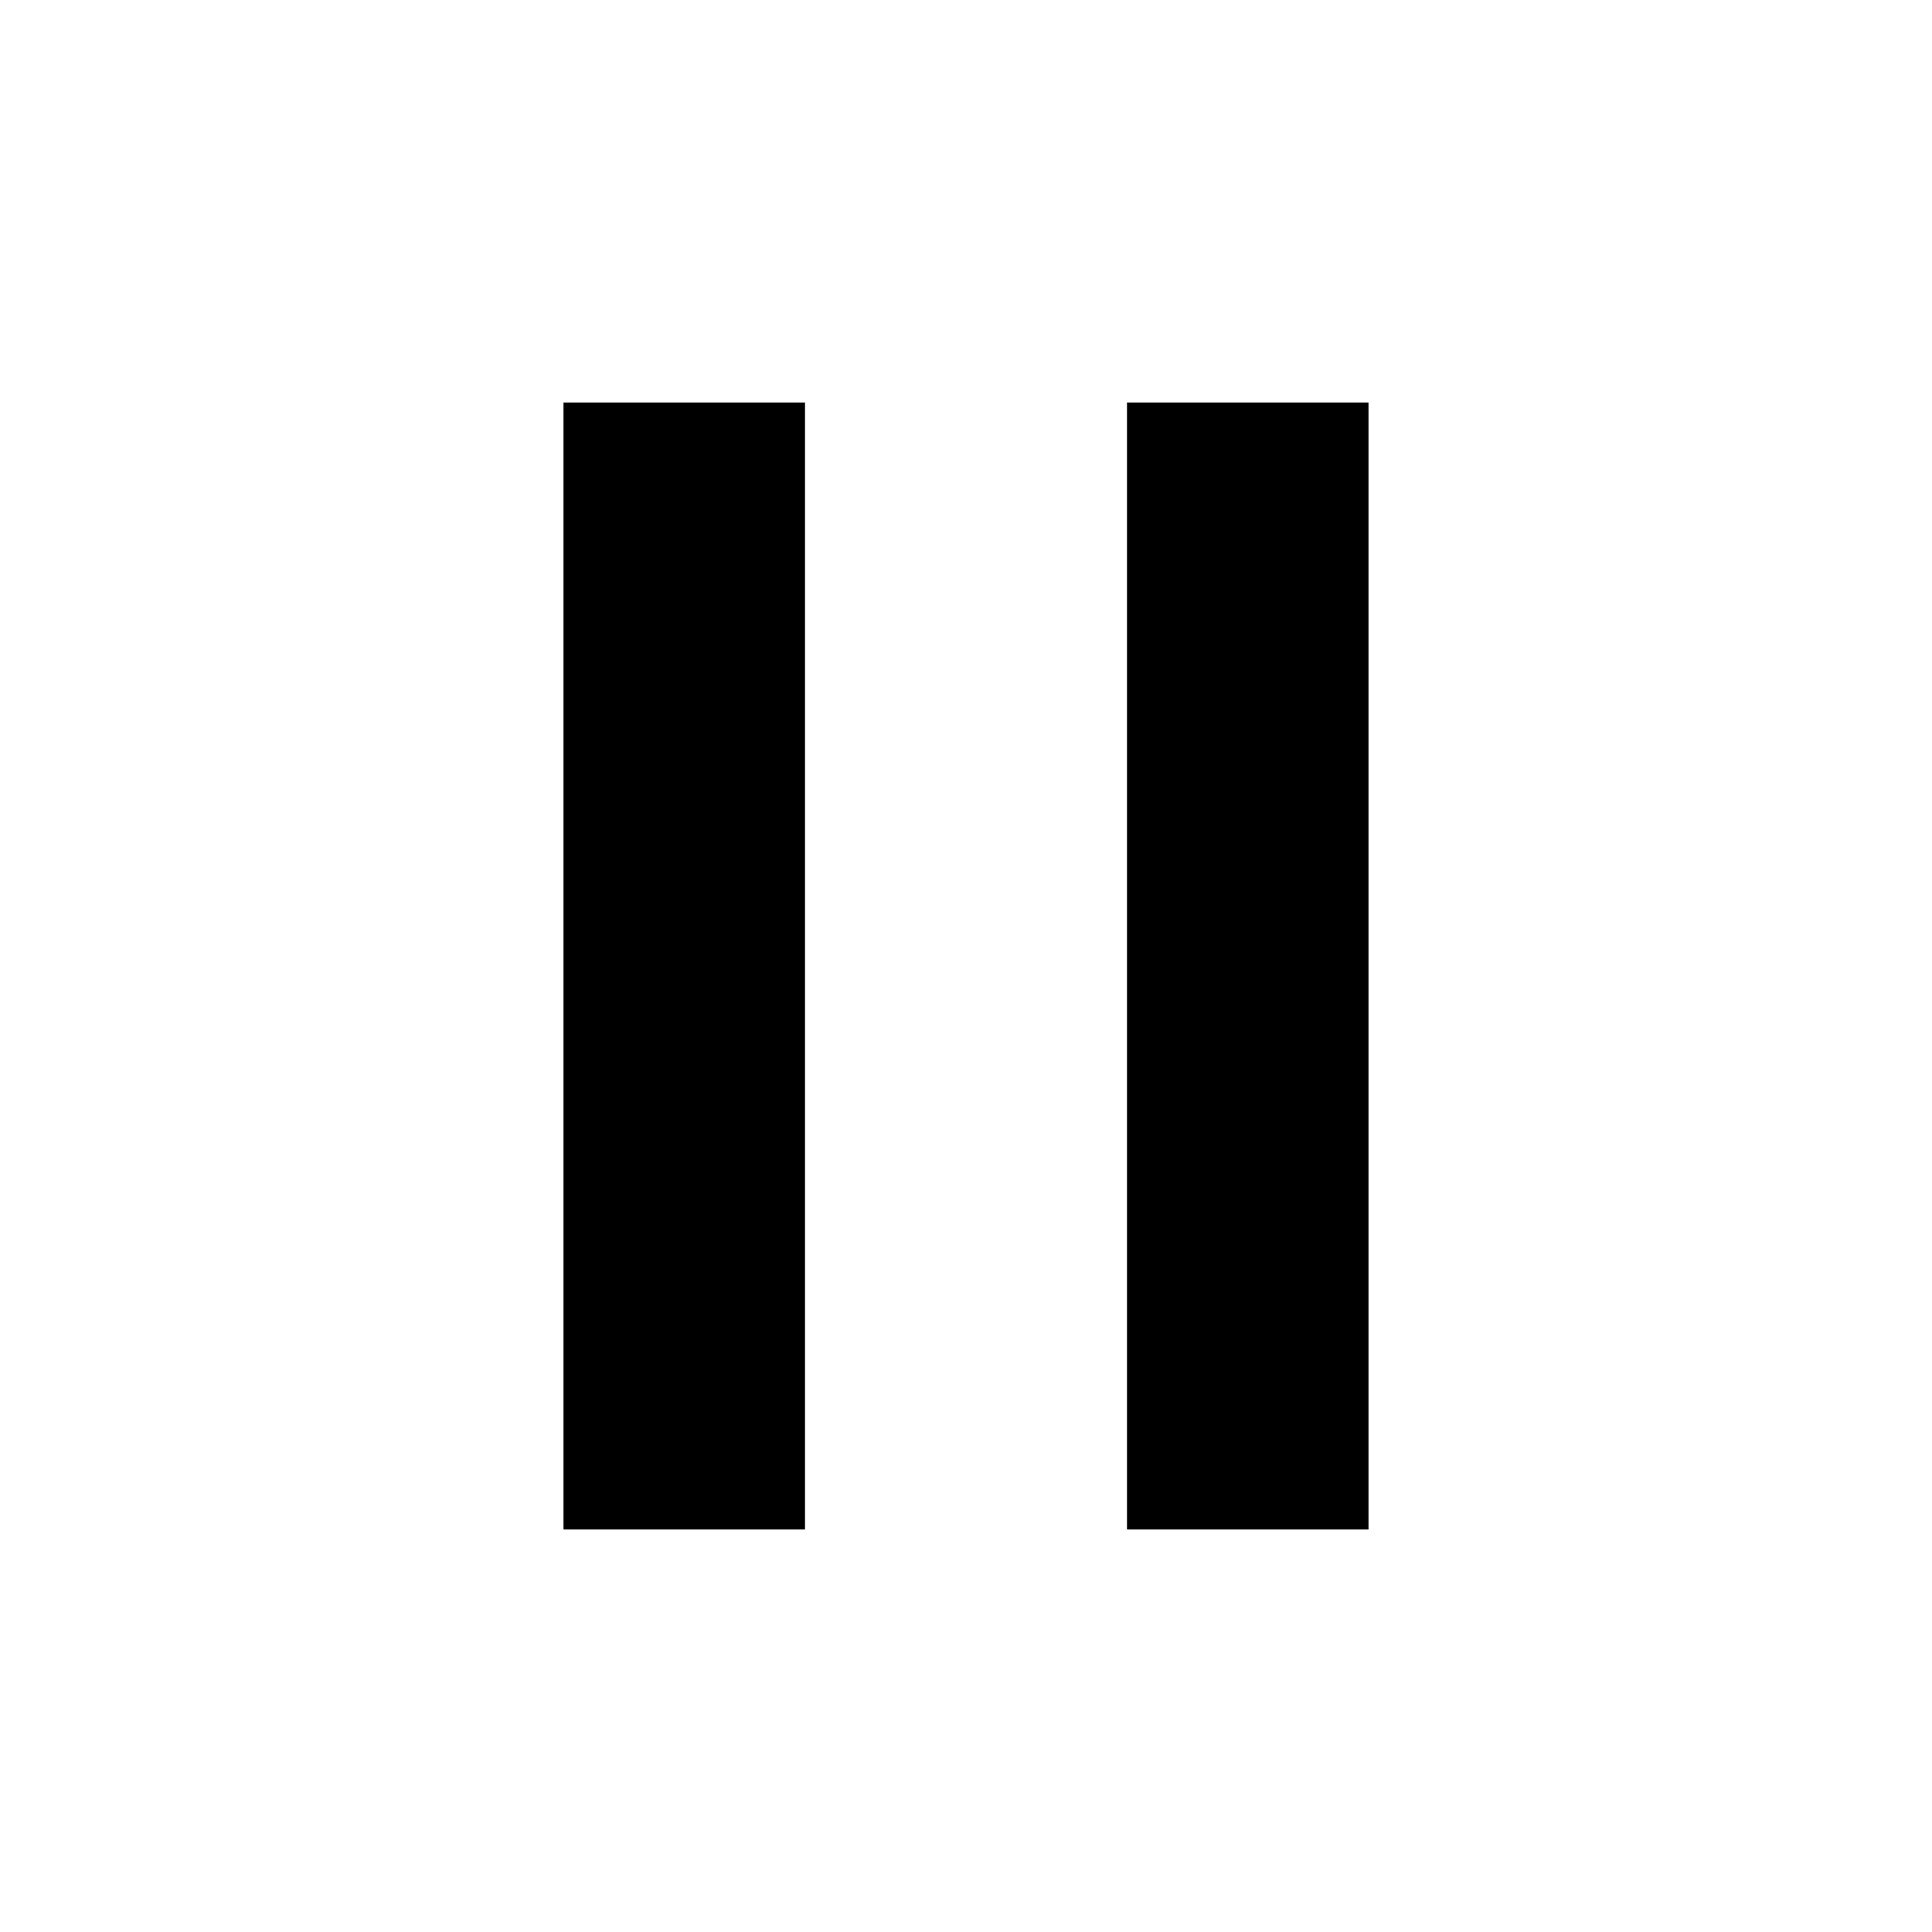
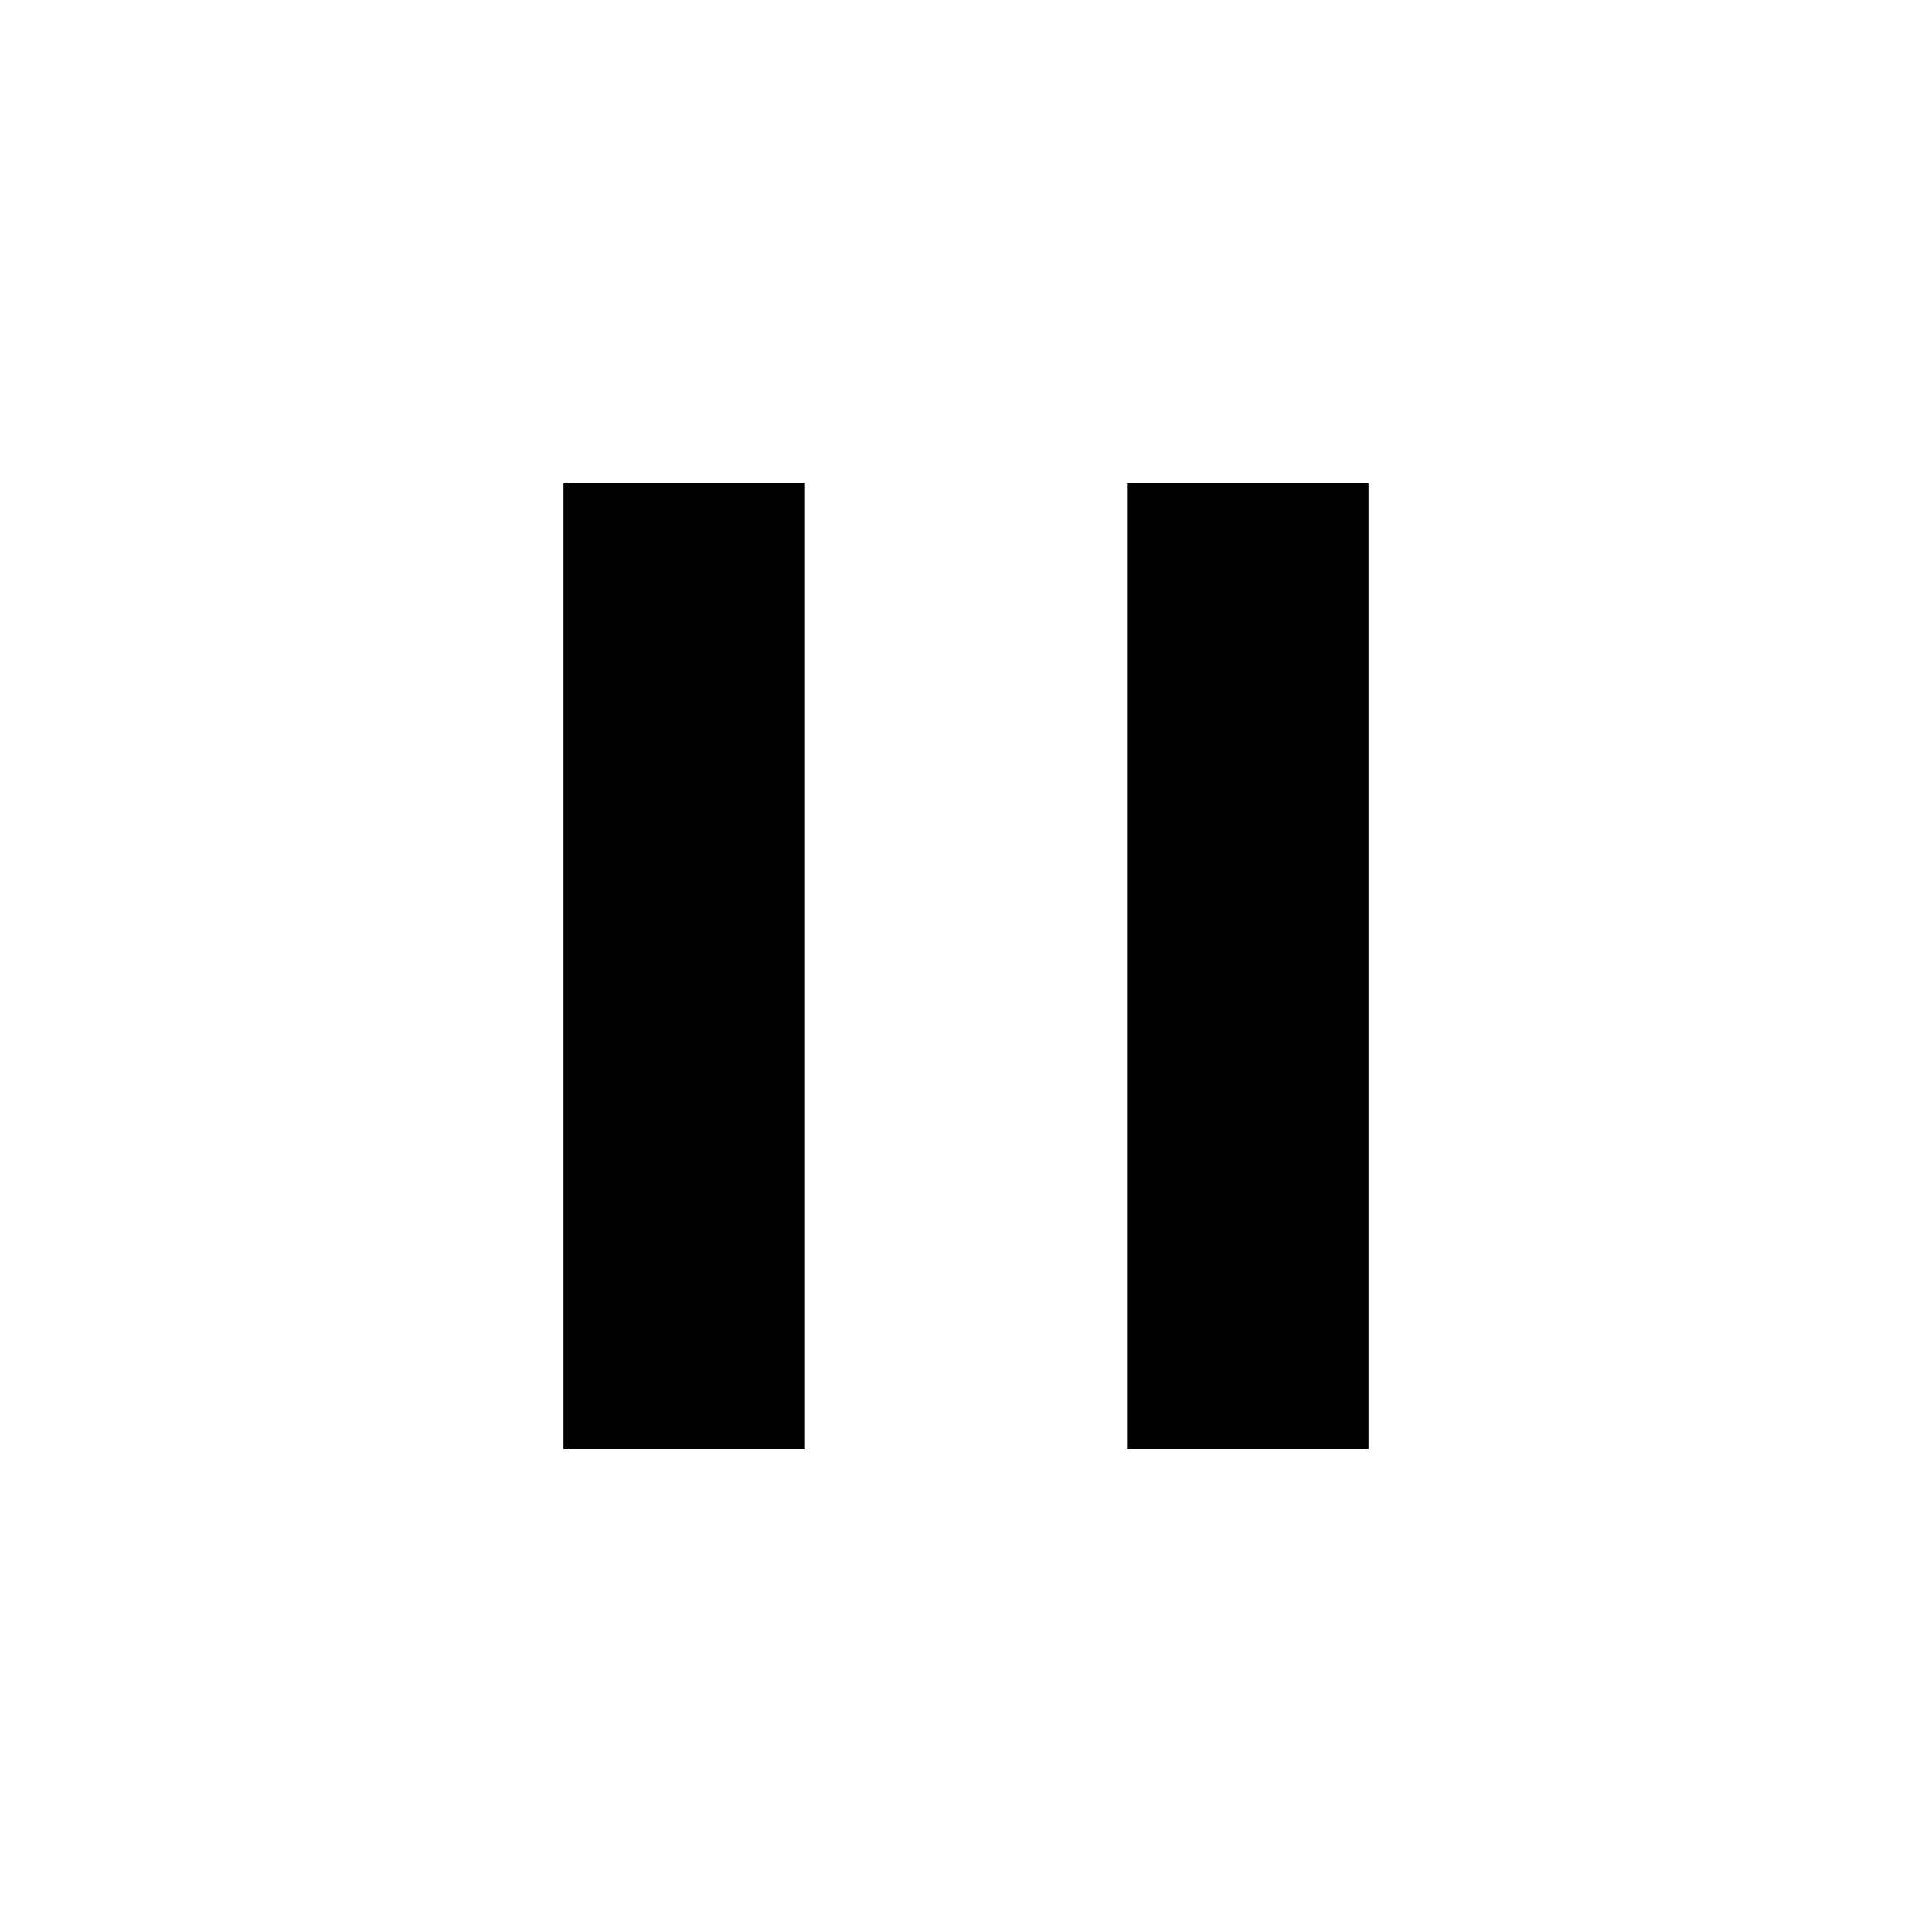
<svg xmlns="http://www.w3.org/2000/svg" width="24" height="24" viewBox="0 0 24 24" fill="none">
  <rect width="24" height="24" fill="none" />
-   <path d="M7 5H10V19H7V5Z" fill="#000000" />
-   <path d="M14 5H17V19H14V5Z" fill="#000000" />
+   <path d="M7 6H10V18H7V6Z" fill="#000000" />
+   <path d="M14 6H17V18H14V6Z" fill="#000000" />
</svg>
